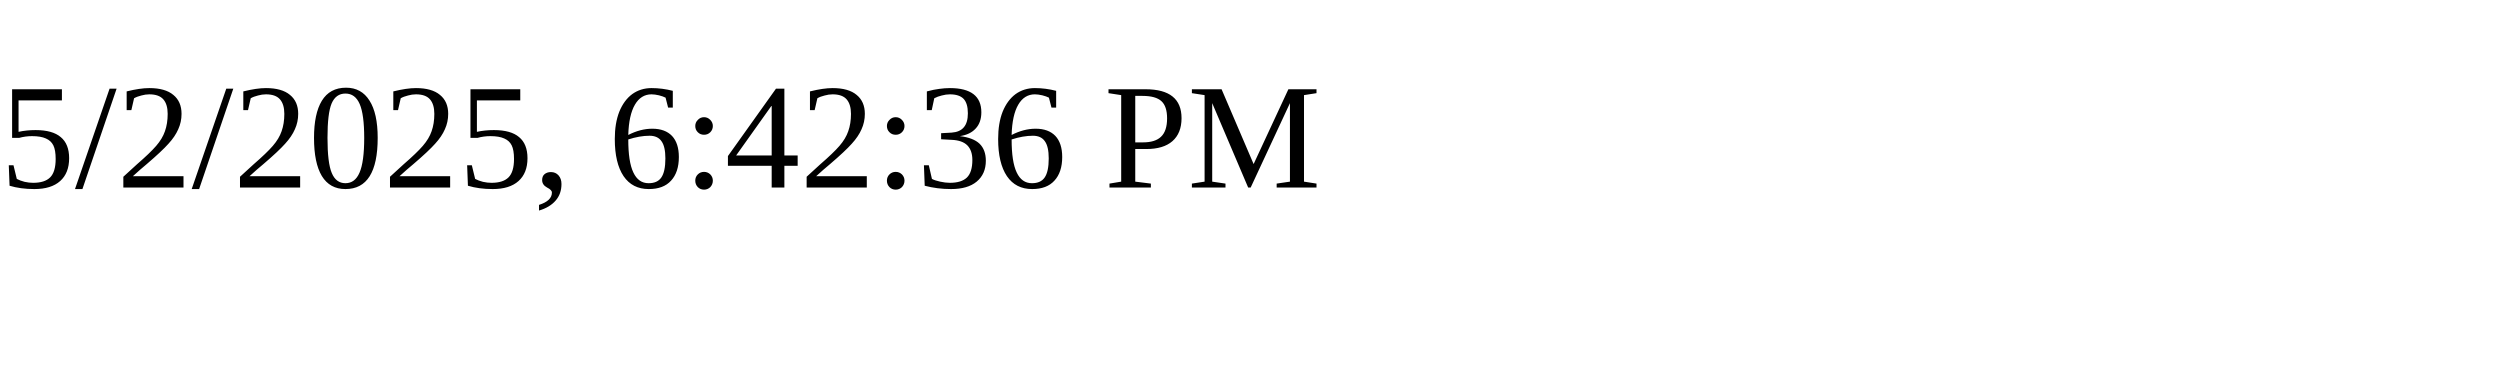
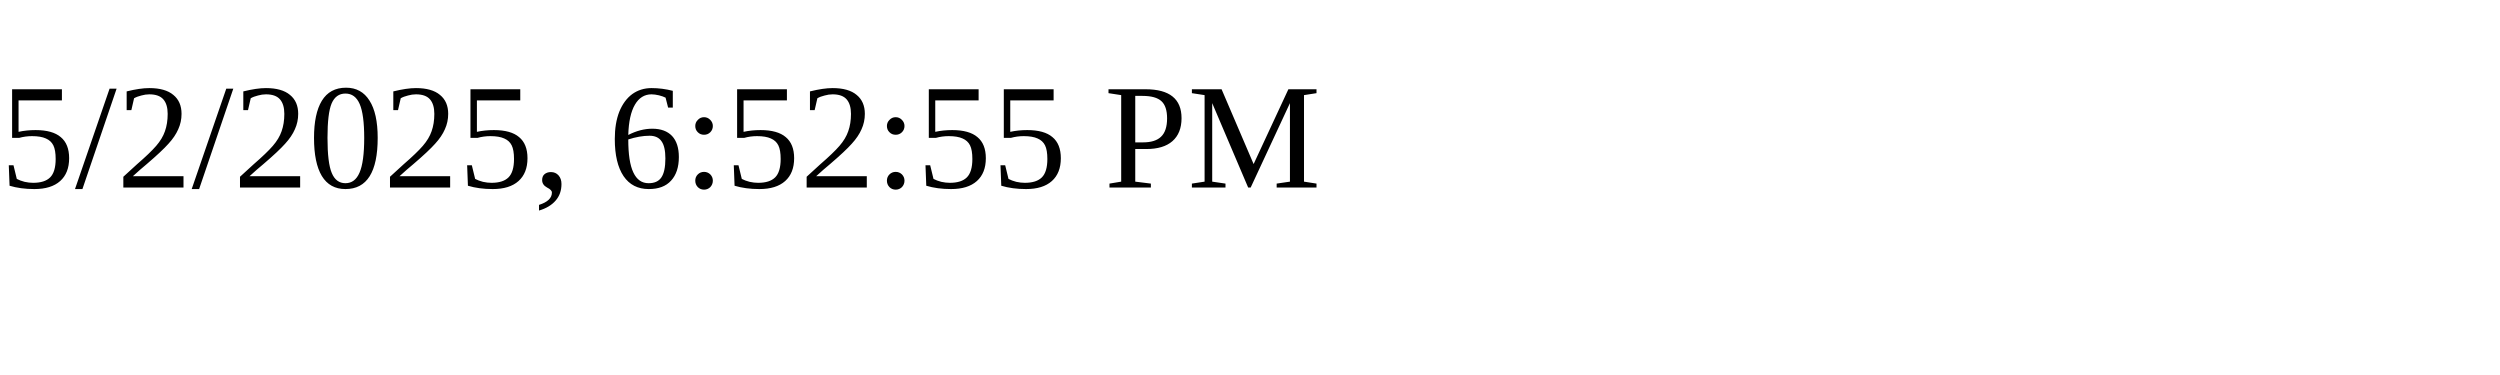
<svg xmlns="http://www.w3.org/2000/svg" height="30" width="200">
-   <text x="0" y="15">5/2/2025, 6:42:36 PM</text>
+   <text x="0" y="15">5/2/2025, 6:52:55 PM</text>
</svg>
